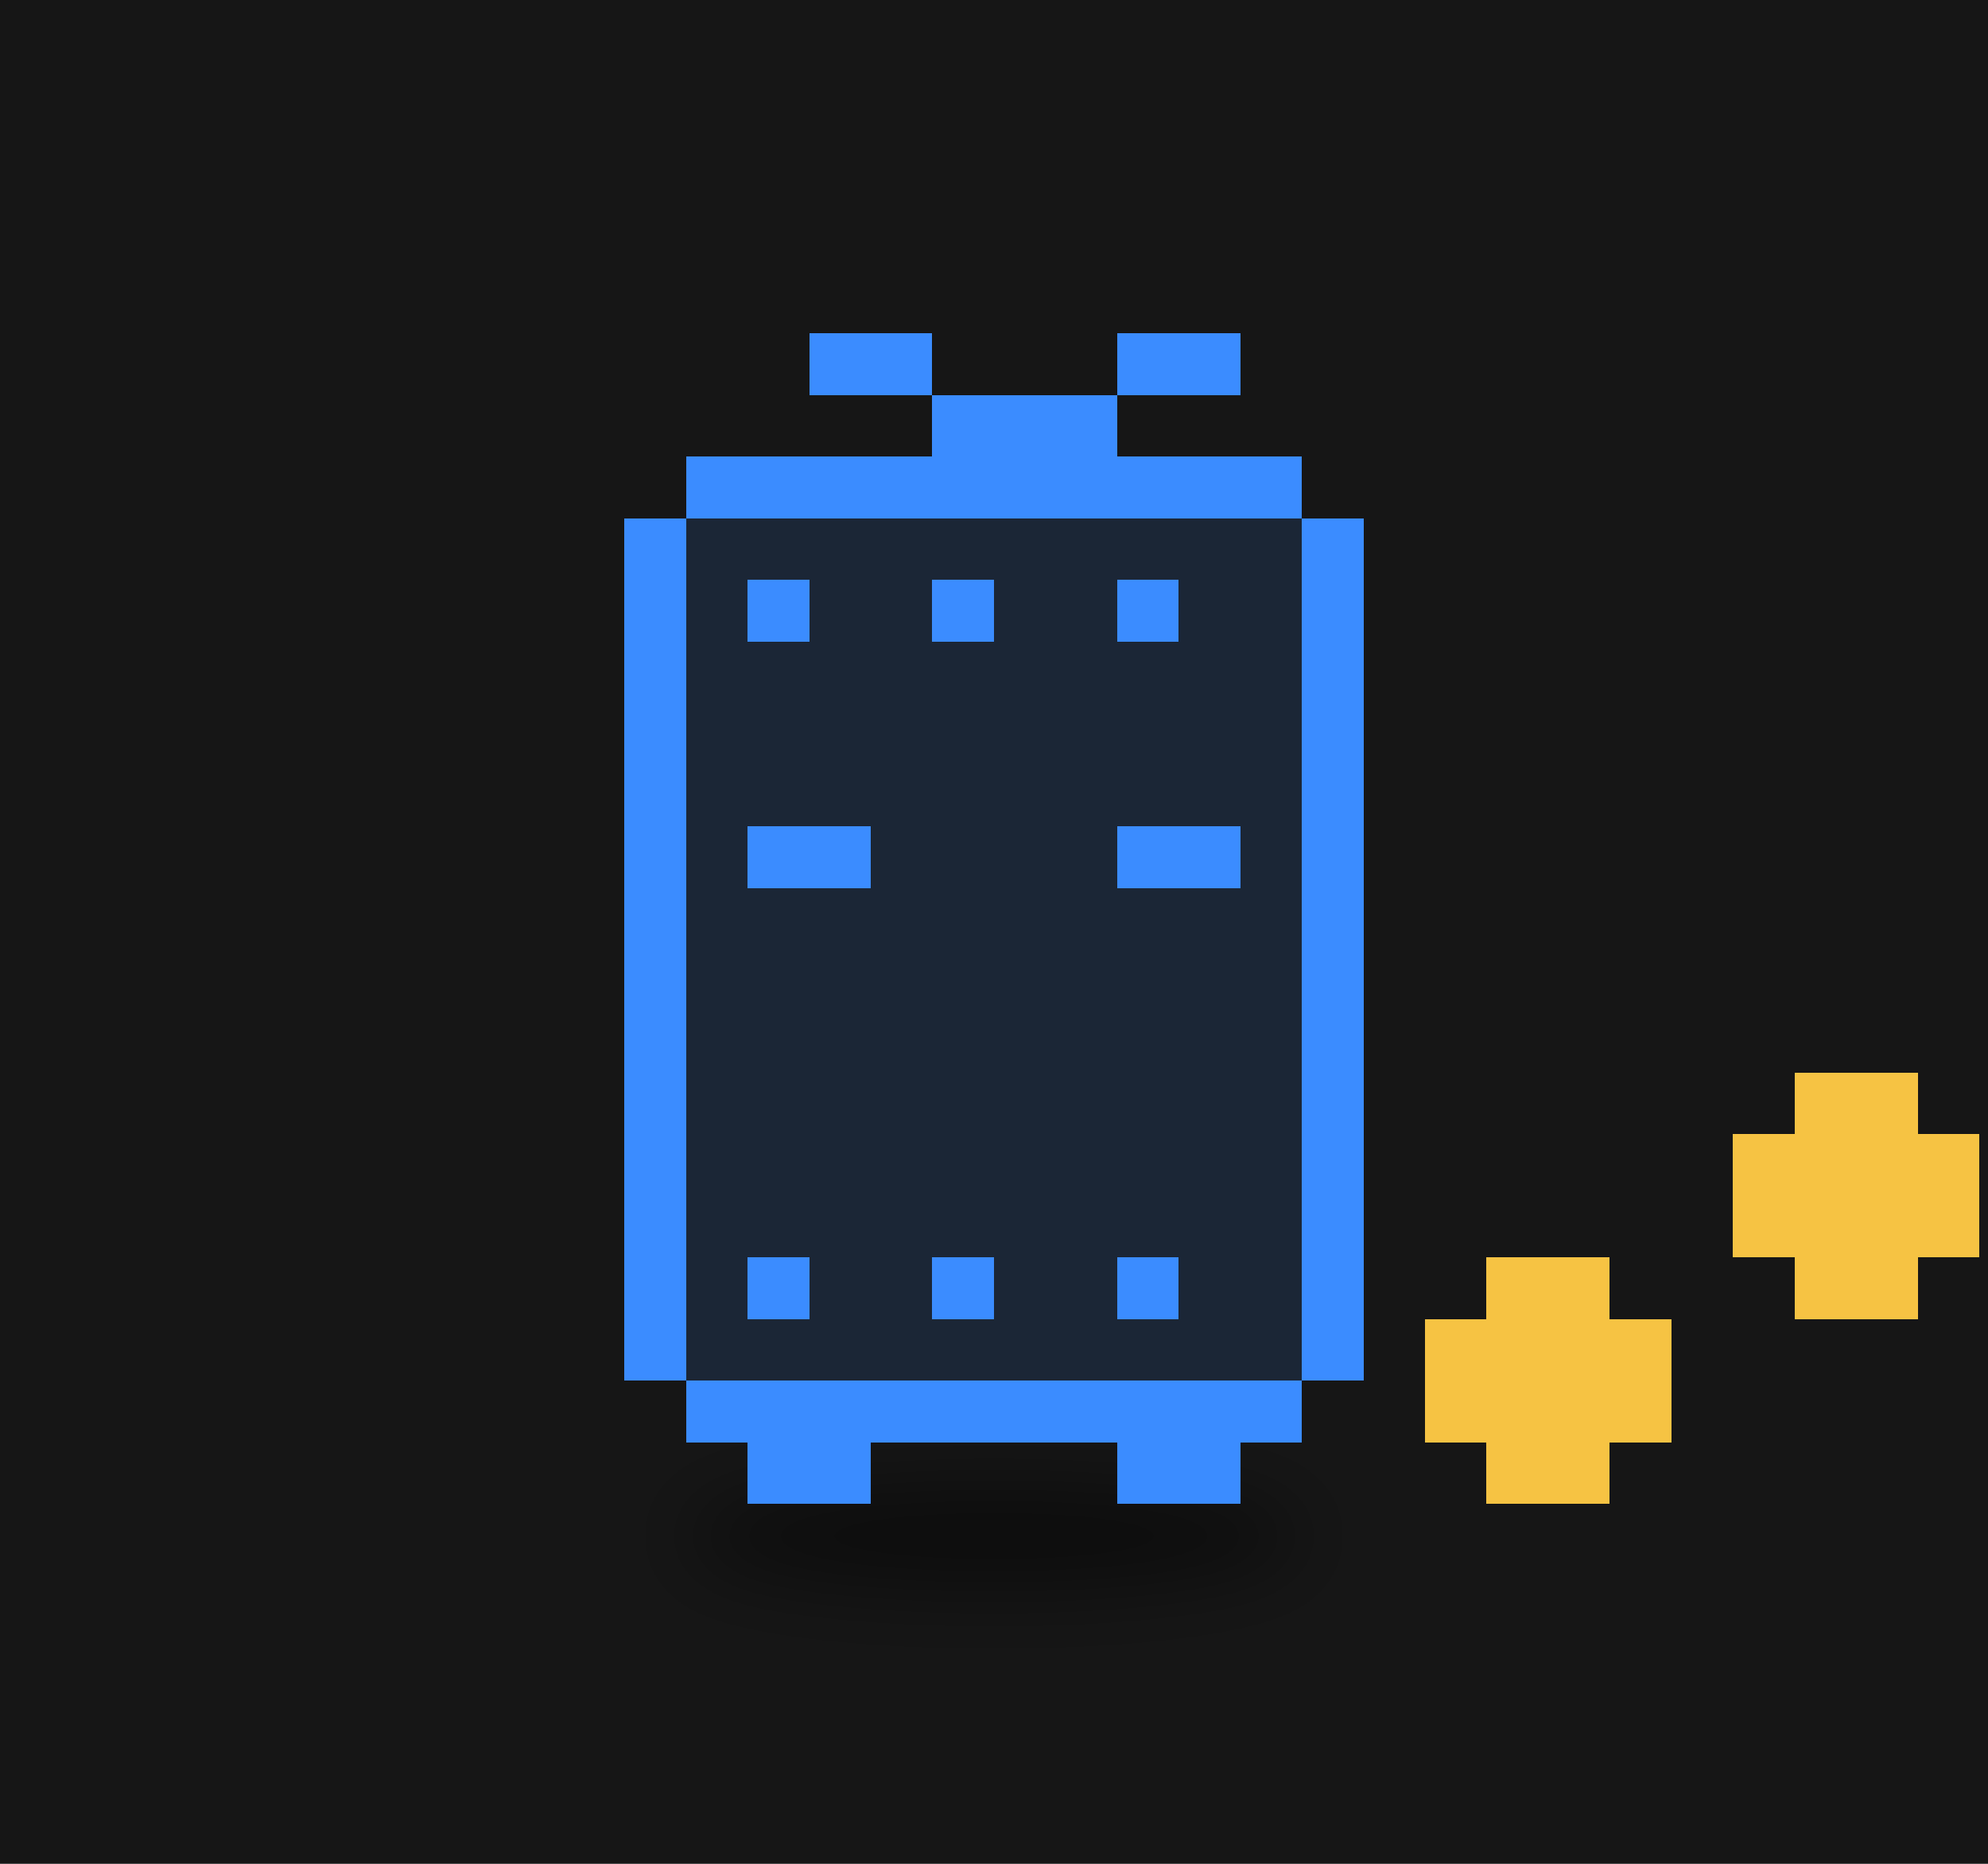
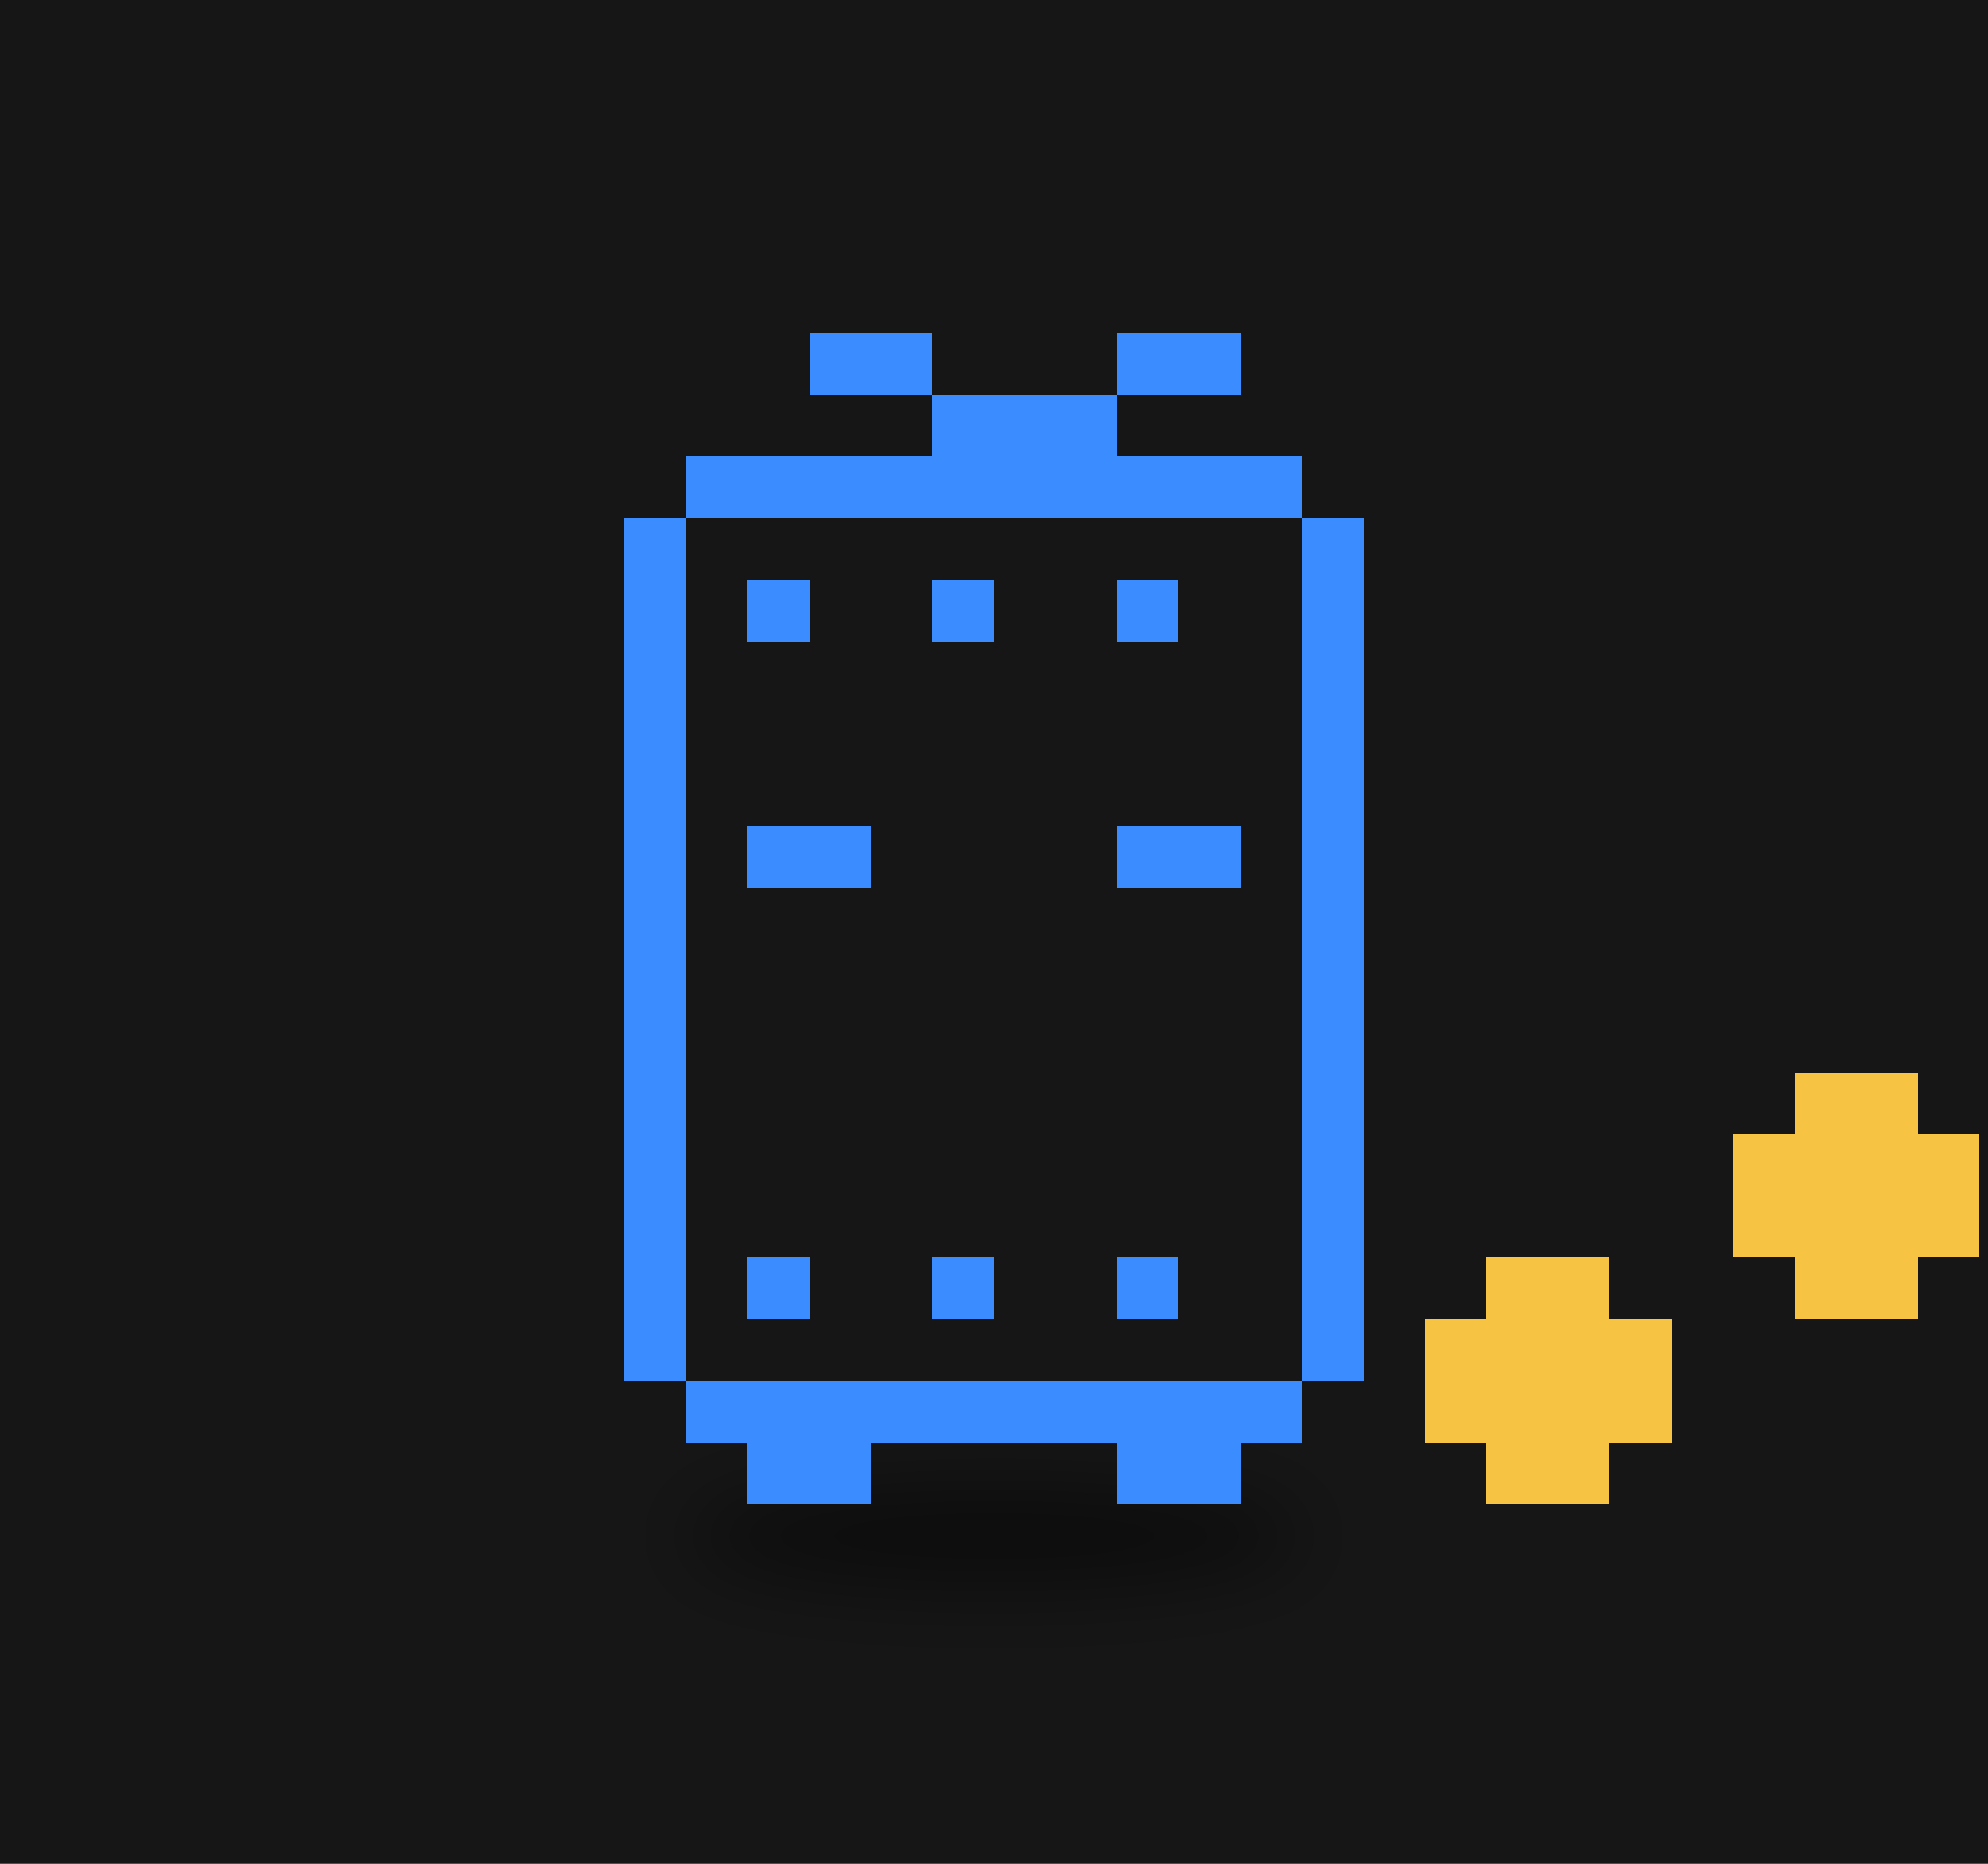
<svg xmlns="http://www.w3.org/2000/svg" viewBox="0 0 320 300" width="320" height="300">
  <rect width="320" height="300" fill="#161616" />
  <defs>
    <filter id="ds23" x="-30%" y="-80%" width="160%" height="260%">
      <feGaussianBlur stdDeviation="3.90" />
    </filter>
  </defs>
  <g transform="translate(160,190) scale(1.6)">
    <ellipse cx="0.00" cy="35.78" rx="31.23" ry="5.20" fill="#000" opacity="0.45" filter="url(#ds23)" />
    <g>
      <animateTransform attributeName="transform" type="translate" values="0 0;0 -4.03;0 0" dur="0.8s" begin="-0.77s" calcMode="spline" keySplines="0.42 0 0.58 1;0.42 0 0.58 1" additive="sum" repeatCount="indefinite" />
-       <path d="M-30.98 -72.80h61.96v6.20h-61.96zM-37.17 -66.60h74.35v6.20h-74.35zM-37.17 -60.41h74.35v6.20h-74.35zM-37.17 -54.21h74.35v6.20h-74.35zM-37.17 -48.02h74.35v6.20h-74.35zM-37.17 -41.82h74.35v6.20h-74.35zM-37.17 -35.62h74.35v6.20h-74.35zM-37.17 -29.43h74.35v6.20h-74.35zM-37.17 -23.23h74.35v6.20h-74.35zM-37.17 -17.04h74.35v6.20h-74.35zM-37.17 -10.84h74.35v6.20h-74.35zM-37.17 -4.65h74.35v6.20h-74.35zM-37.17 1.55h74.35v6.20h-74.35zM-37.17 7.74h74.35v6.20h-74.35zM-37.17 13.94h74.35v6.20h-74.35zM-30.98 20.14h61.96v6.20h-61.96z" fill="#1b2636" shape-rendering="crispEdges" />
+       <path d="M-30.98 -72.80h61.96v6.20h-61.96zM-37.17 -66.60h74.35v6.20h-74.35zM-37.17 -60.41h74.35v6.20h-74.35zM-37.17 -54.21h74.35v6.20h-74.35zM-37.17 -48.02h74.35v6.20h-74.35zM-37.17 -41.82h74.35v6.20h-74.35zM-37.17 -35.62h74.35v6.20h-74.35zM-37.17 -29.43h74.35v6.20h-74.35zM-37.17 -23.23h74.35v6.20h-74.35zM-37.17 -17.04h74.35v6.20h-74.35zM-37.17 -10.84h74.35v6.20h-74.35zM-37.17 -4.65h74.35v6.20h-74.35zM-37.17 1.55h74.35v6.20h-74.35zM-37.17 7.74h74.35v6.20h-74.35zM-37.17 13.94h74.35v6.20h-74.35zM-30.98 20.14h61.96v6.20h-61.96z" fill="#161616" shape-rendering="crispEdges" />
      <path d="M-18.59 -85.19h12.39v6.20h-12.39zM12.39 -85.19h12.39v6.20h-12.39zM-6.20 -78.99h18.59v6.20h-18.59zM-30.98 -72.80h61.96v6.20h-61.96zM-37.17 -66.60h6.20v6.20h-6.20zM30.98 -66.60h6.20v6.20h-6.20zM-37.17 -60.41h6.20v6.20h-6.20zM-24.78 -60.41h6.20v6.20h-6.20zM-6.20 -60.41h6.20v6.20h-6.20zM12.39 -60.41h6.20v6.20h-6.20zM30.98 -60.41h6.20v6.20h-6.20zM-37.17 -54.21h6.20v6.20h-6.20zM30.98 -54.21h6.20v6.20h-6.20zM-37.17 -48.02h6.20v6.20h-6.20zM30.98 -48.02h6.20v6.20h-6.20zM-37.17 -41.82h6.20v6.20h-6.20zM30.98 -41.82h6.20v6.20h-6.20zM-37.17 -35.62h6.20v6.20h-6.20zM-24.78 -35.62h12.39v6.20h-12.39zM12.39 -35.62h12.39v6.20h-12.39zM30.98 -35.62h6.20v6.20h-6.20zM-37.17 -29.43h6.20v6.20h-6.20zM30.98 -29.43h6.20v6.20h-6.20zM-37.17 -23.23h6.20v6.20h-6.20zM30.98 -23.23h6.20v6.20h-6.20zM-37.17 -17.04h6.20v6.20h-6.20zM30.98 -17.04h6.20v6.20h-6.20zM-37.17 -10.84h6.20v6.20h-6.20zM30.98 -10.84h6.20v6.20h-6.20zM-37.17 -4.65h6.20v6.20h-6.20zM30.98 -4.65h6.20v6.20h-6.20zM-37.17 1.55h6.20v6.20h-6.20zM30.98 1.55h6.20v6.20h-6.20zM-37.17 7.74h6.20v6.20h-6.20zM-24.78 7.74h6.20v6.20h-6.20zM-6.20 7.74h6.20v6.20h-6.20zM12.39 7.74h6.20v6.20h-6.20zM30.98 7.74h6.20v6.20h-6.20zM-37.17 13.94h6.20v6.20h-6.20zM30.98 13.94h6.20v6.20h-6.20zM-30.98 20.14h61.96v6.20h-61.96zM-24.78 26.33h12.39v6.20h-12.39zM12.39 26.33h12.39v6.20h-12.39z" fill="#3b8cff" shape-rendering="crispEdges" />
    </g>
    <g>
      <animateTransform attributeName="transform" type="translate" values="0 0;0 -11.15;0 0" dur="0.9s" begin="0.00s" calcMode="spline" keySplines="0.42 0 0.58 1;0.42 0 0.58 1" additive="sum" repeatCount="indefinite" />
      <path d="M49.56 7.74h12.39v6.20h-12.39zM43.37 13.94h24.78v6.20h-24.78zM43.37 20.14h24.78v6.20h-24.78zM49.56 26.33h12.39v6.20h-12.39z" fill="#f6c343" shape-rendering="crispEdges" />
    </g>
    <g>
      <animateTransform attributeName="transform" type="translate" values="0 0;0 -11.15;0 0" dur="0.9s" begin="-0.30s" calcMode="spline" keySplines="0.42 0 0.58 1;0.42 0 0.58 1" additive="sum" repeatCount="indefinite" />
      <path d="M80.54 -10.84h12.39v6.20h-12.39zM74.35 -4.65h24.78v6.20h-24.78zM74.35 1.55h24.78v6.20h-24.78zM80.54 7.74h12.39v6.20h-12.39z" fill="#f6c343" shape-rendering="crispEdges" />
    </g>
    <g>
      <animateTransform attributeName="transform" type="translate" values="0 0;0 -11.15;0 0" dur="0.9s" begin="-0.60s" calcMode="spline" keySplines="0.42 0 0.58 1;0.42 0 0.58 1" additive="sum" repeatCount="indefinite" />
      <path d="M111.52 -29.43h12.39v6.20h-12.39zM105.32 -23.23h24.78v6.20h-24.78zM105.32 -17.04h24.78v6.20h-24.78zM111.52 -10.84h12.39v6.20h-12.39z" fill="#f6c343" shape-rendering="crispEdges" />
    </g>
  </g>
</svg>
